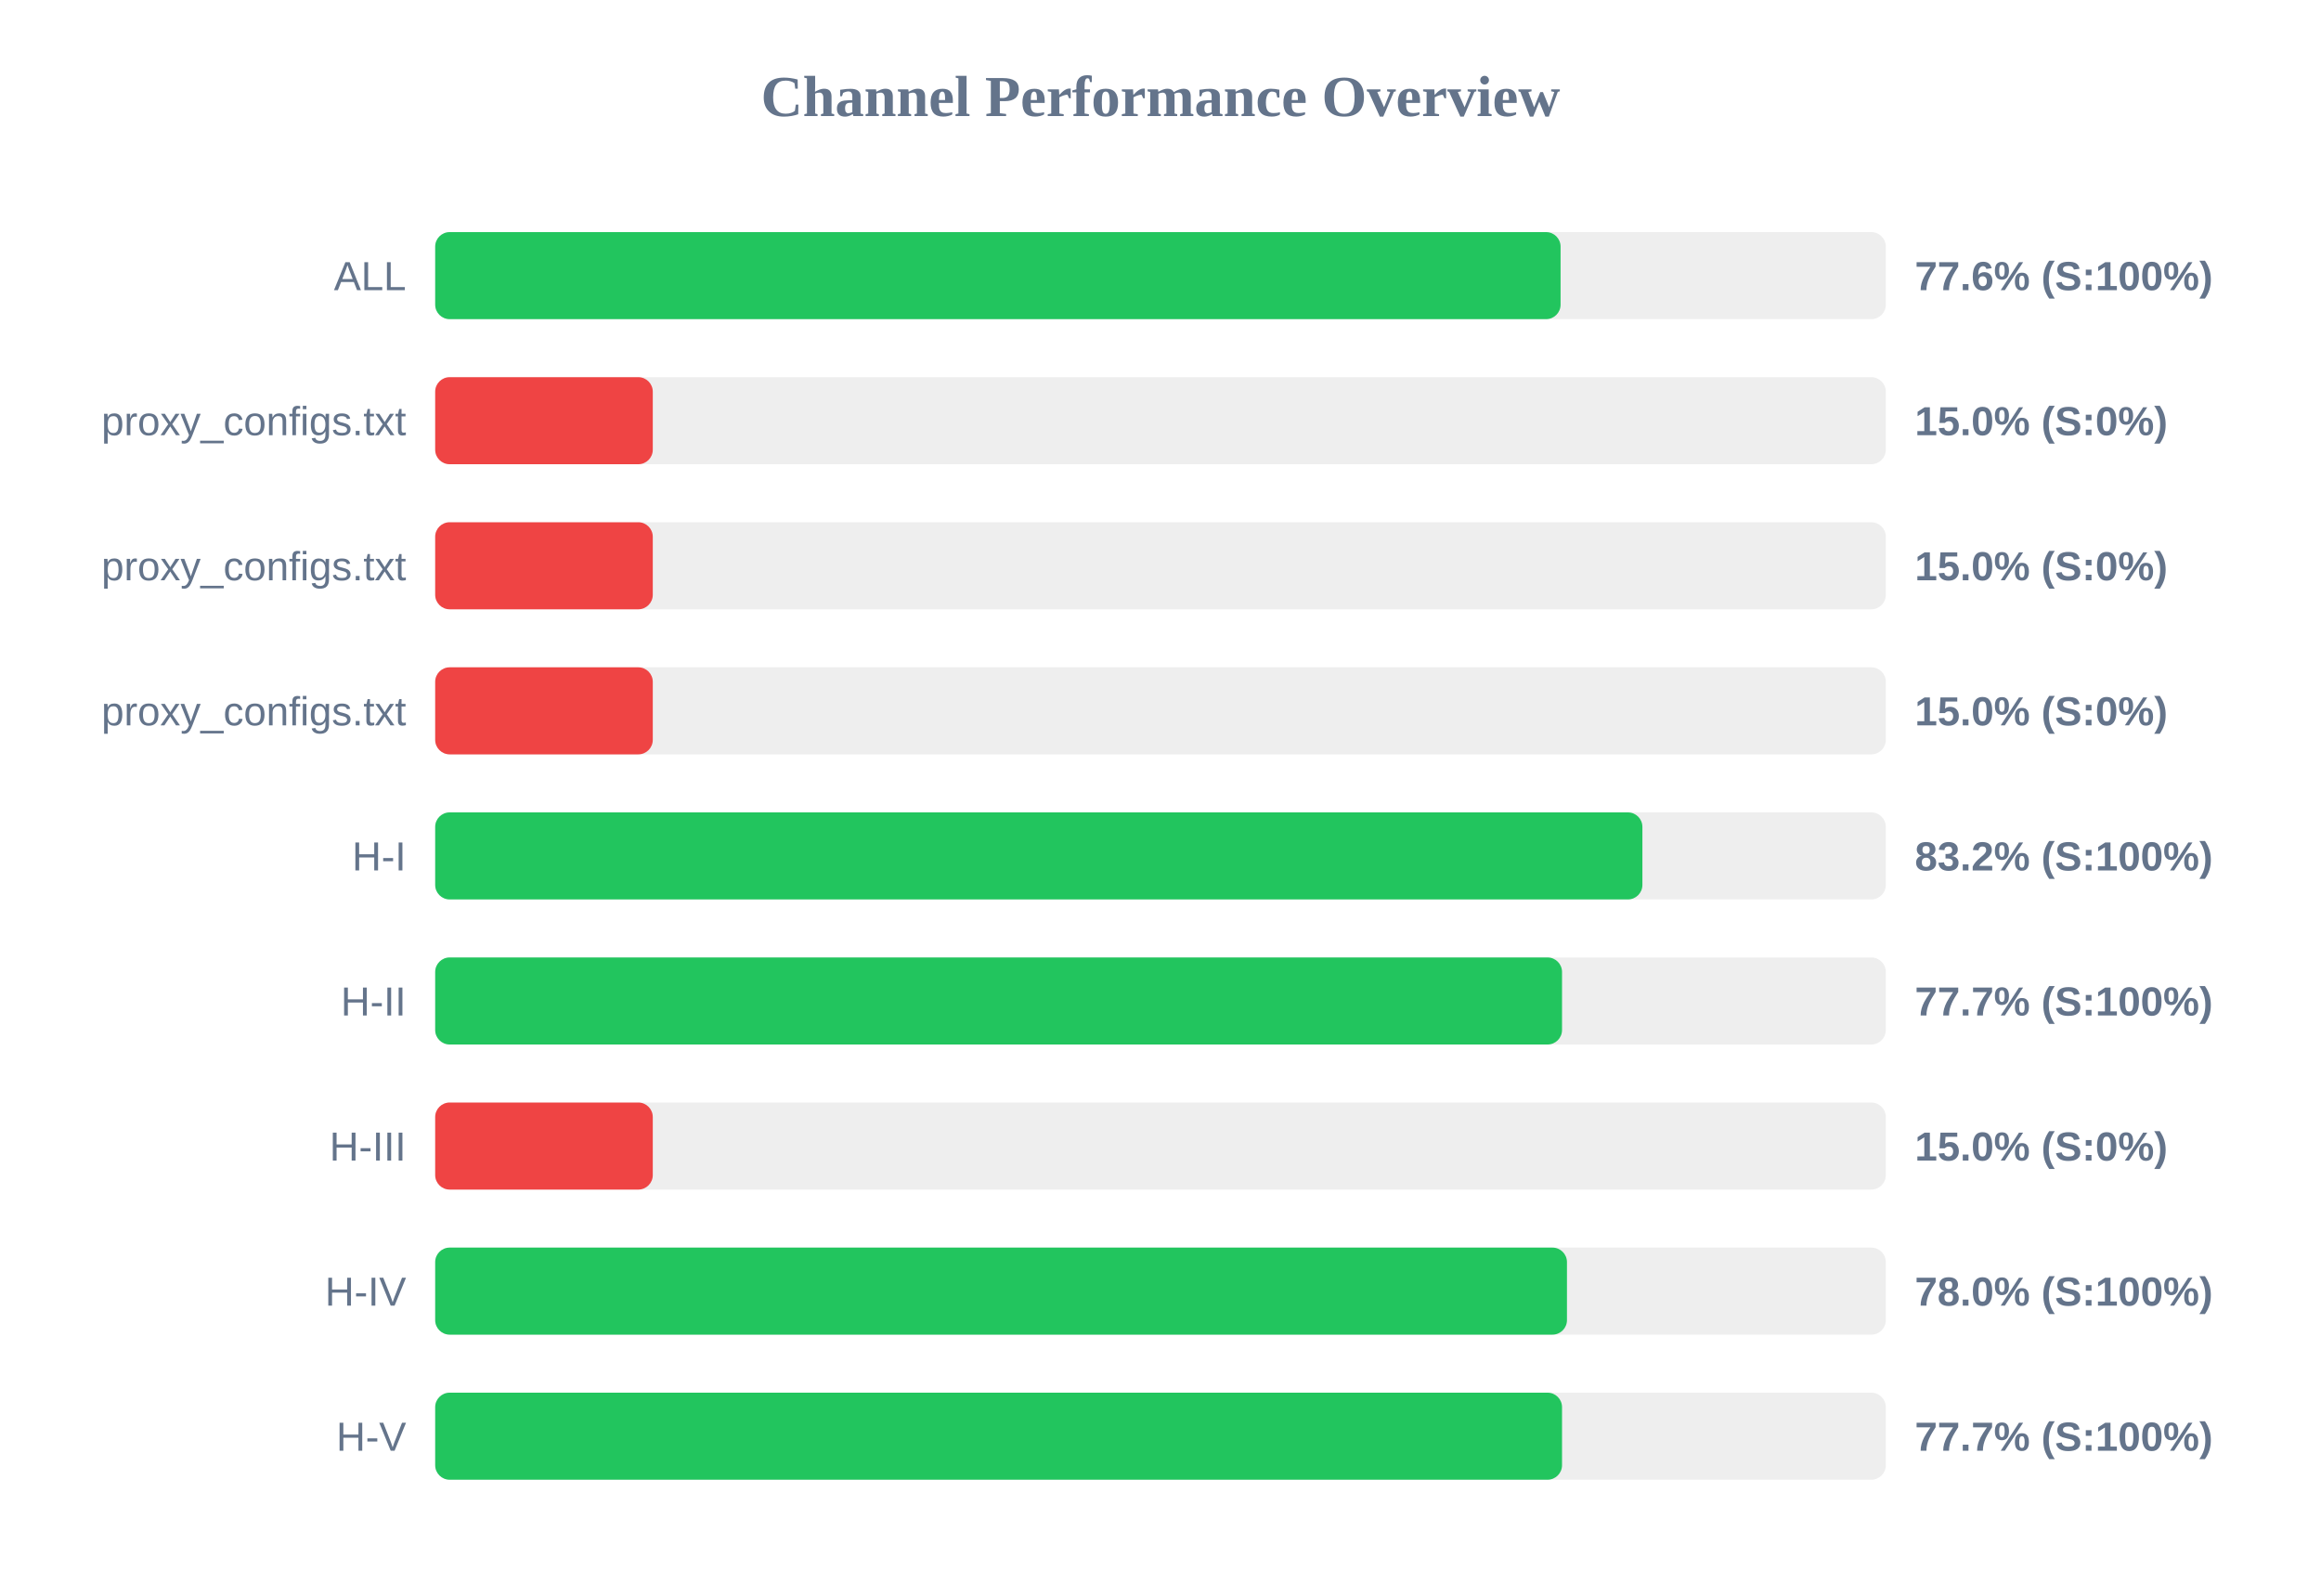
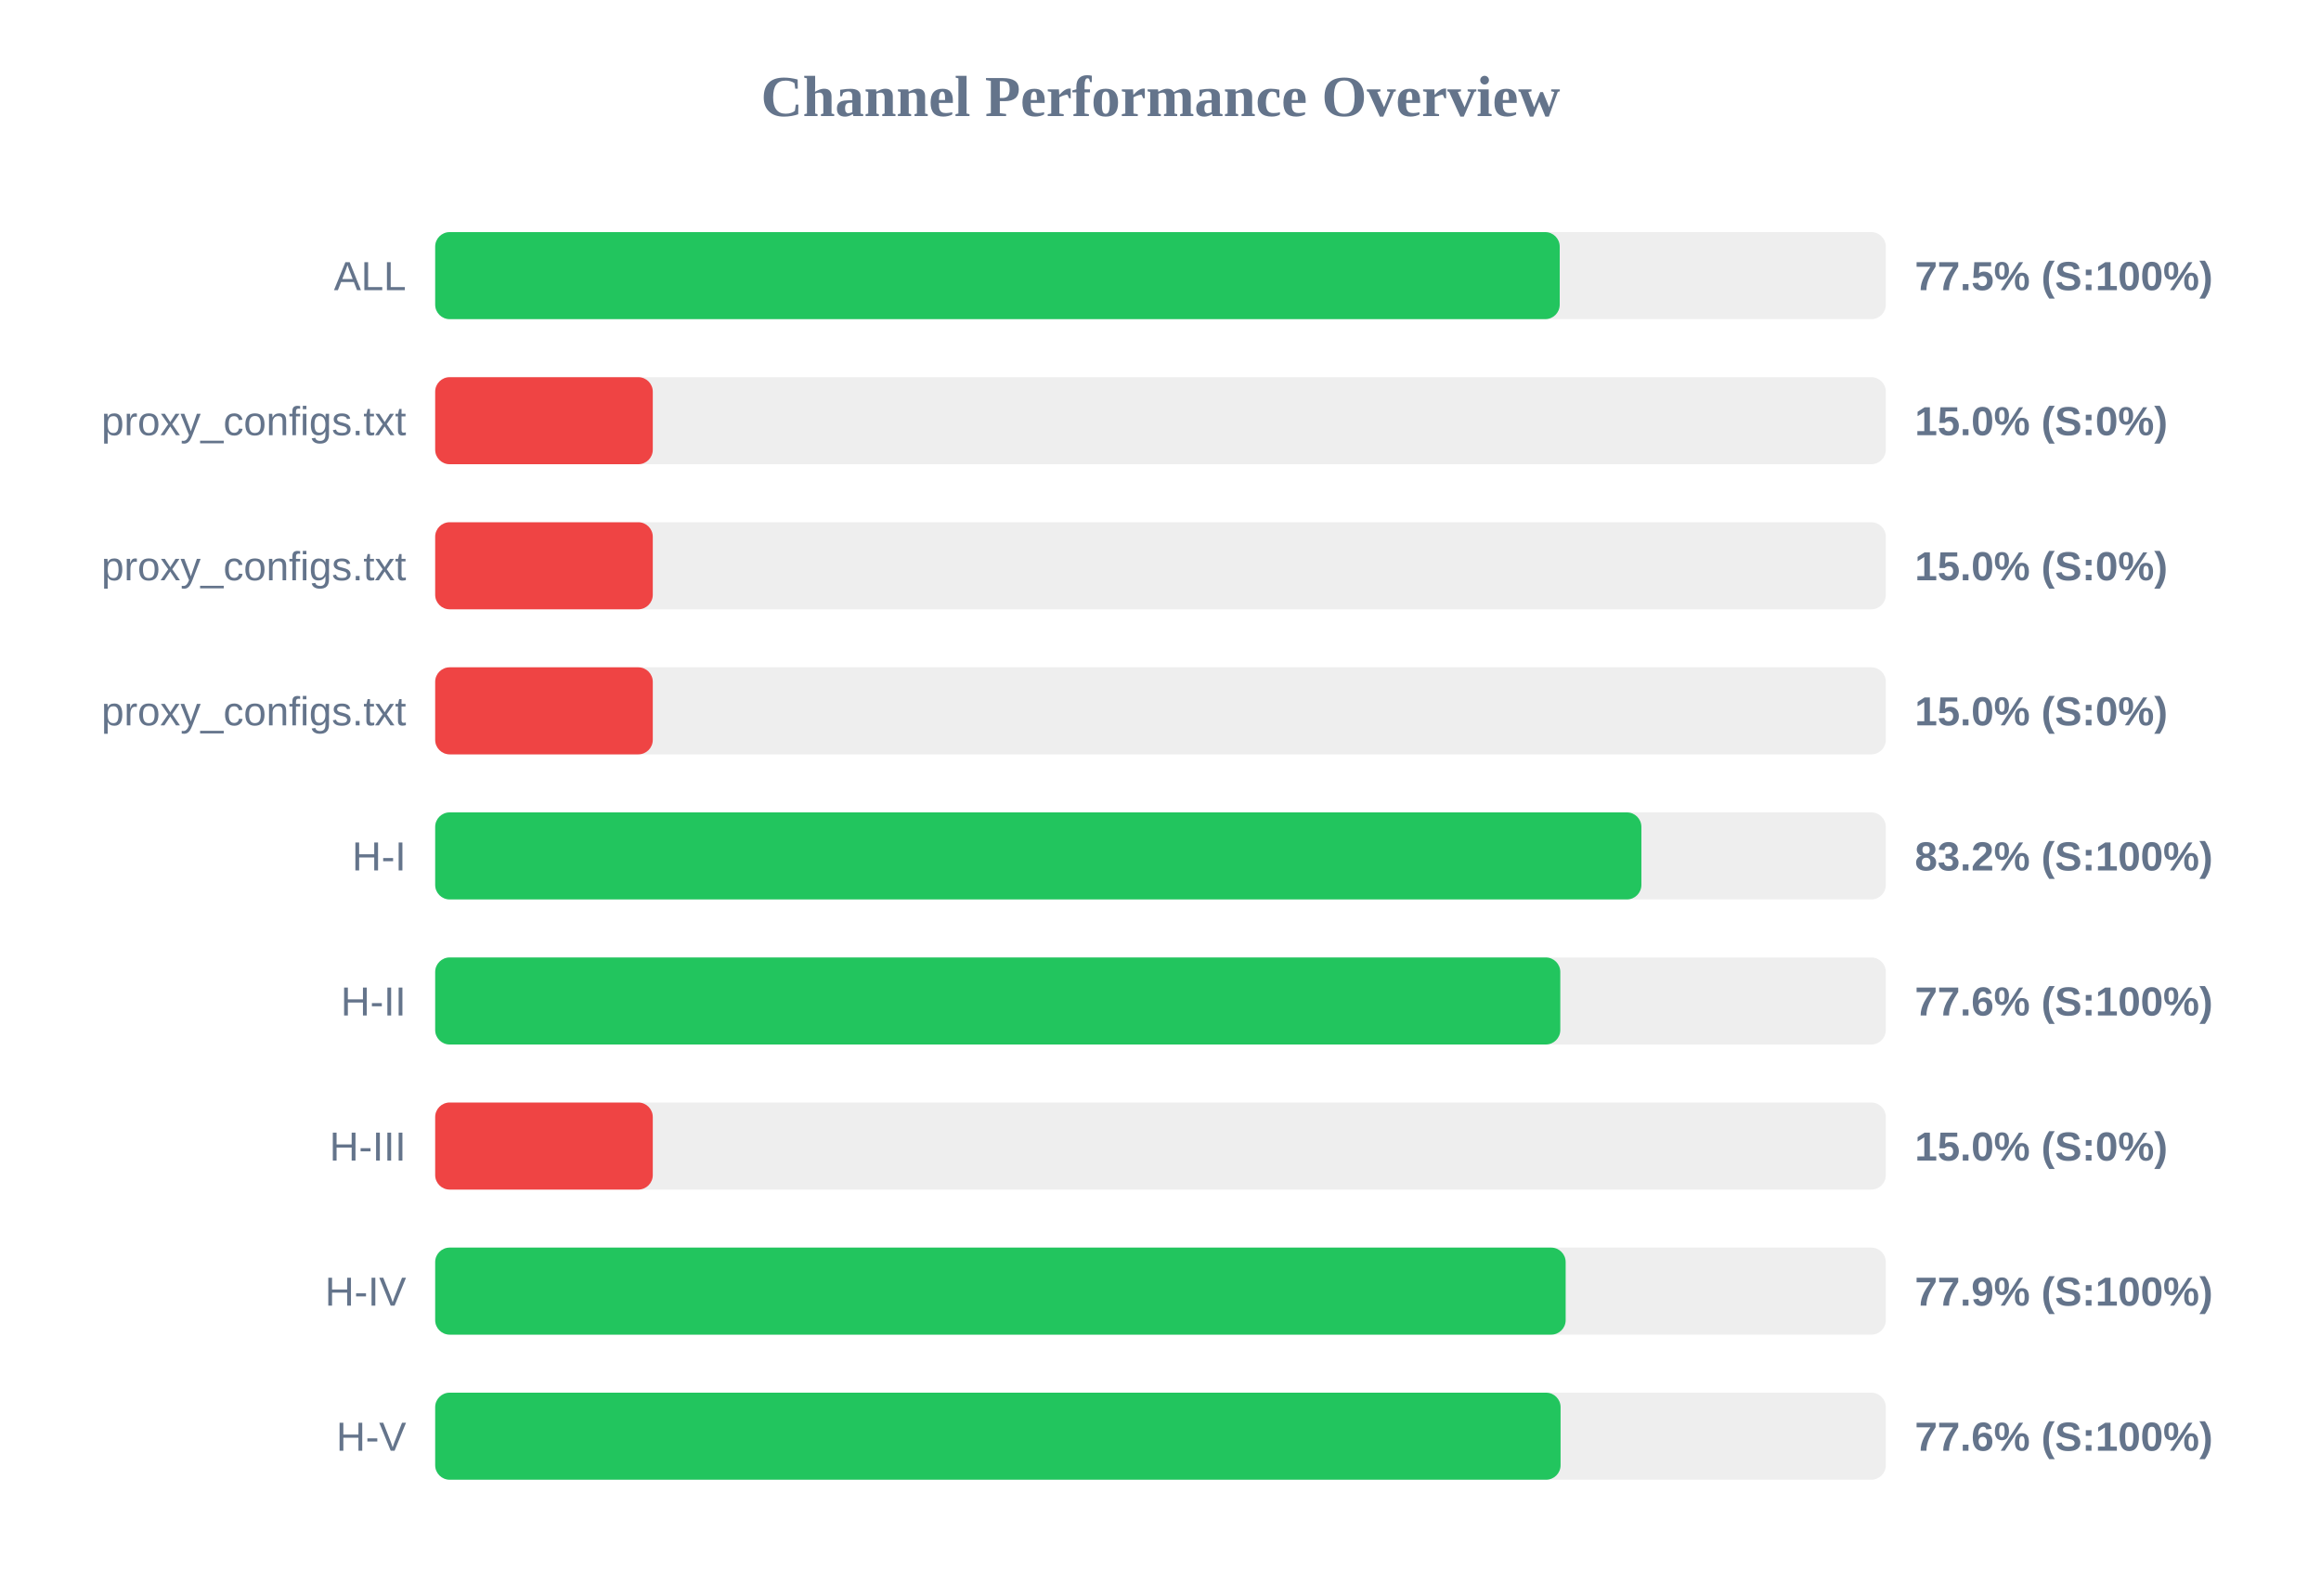
<svg xmlns="http://www.w3.org/2000/svg" width="800" height="550" version="1.1">
  <style>
        .row { font: 14px Arial; fill: #64748b; }
        .score { font: bold 14px Arial; fill: #64748b; }
    </style>
  <text x="400" y="40" text-anchor="middle" font-size="20px" font-weight="bold" fill="#64748b">Channel Performance Overview</text>
  <rect x="150" y="80" width="500" height="30" fill="#eee" rx="5" />
-   <rect x="150" y="80" width="387.9" height="30" fill="#22c55e" rx="5" />
+   <rect x="150" y="80" width="387.6" height="30" fill="#22c55e" rx="5" />
  <text x="140" y="100" text-anchor="end" class="row">ALL</text>
-   <text x="660" y="100" text-anchor="start" class="score">77.6% (S:100%)</text>
+   <text x="660" y="100" text-anchor="start" class="score">77.5% (S:100%)</text>
  <rect x="150" y="130" width="500" height="30" fill="#eee" rx="5" />
  <rect x="150" y="130" width="75.0" height="30" fill="#ef4444" rx="5" />
  <text x="140" y="150" text-anchor="end" class="row">proxy_configs.txt</text>
  <text x="660" y="150" text-anchor="start" class="score">15.0% (S:0%)</text>
  <rect x="150" y="180" width="500" height="30" fill="#eee" rx="5" />
  <rect x="150" y="180" width="75.0" height="30" fill="#ef4444" rx="5" />
  <text x="140" y="200" text-anchor="end" class="row">proxy_configs.txt</text>
  <text x="660" y="200" text-anchor="start" class="score">15.0% (S:0%)</text>
  <rect x="150" y="230" width="500" height="30" fill="#eee" rx="5" />
  <rect x="150" y="230" width="75.0" height="30" fill="#ef4444" rx="5" />
  <text x="140" y="250" text-anchor="end" class="row">proxy_configs.txt</text>
  <text x="660" y="250" text-anchor="start" class="score">15.0% (S:0%)</text>
  <rect x="150" y="280" width="500" height="30" fill="#eee" rx="5" />
-   <rect x="150" y="280" width="416.1" height="30" fill="#22c55e" rx="5" />
+   <rect x="150" y="280" width="415.75" height="30" fill="#22c55e" rx="5" />
  <text x="140" y="300" text-anchor="end" class="row">H-I</text>
  <text x="660" y="300" text-anchor="start" class="score">83.2% (S:100%)</text>
  <rect x="150" y="330" width="500" height="30" fill="#eee" rx="5" />
-   <rect x="150" y="330" width="388.4" height="30" fill="#22c55e" rx="5" />
+   <rect x="150" y="330" width="387.8" height="30" fill="#22c55e" rx="5" />
  <text x="140" y="350" text-anchor="end" class="row">H-II</text>
-   <text x="660" y="350" text-anchor="start" class="score">77.7% (S:100%)</text>
+   <text x="660" y="350" text-anchor="start" class="score">77.6% (S:100%)</text>
  <rect x="150" y="380" width="500" height="30" fill="#eee" rx="5" />
  <rect x="150" y="380" width="75.0" height="30" fill="#ef4444" rx="5" />
  <text x="140" y="400" text-anchor="end" class="row">H-III</text>
  <text x="660" y="400" text-anchor="start" class="score">15.0% (S:0%)</text>
  <rect x="150" y="430" width="500" height="30" fill="#eee" rx="5" />
-   <rect x="150" y="430" width="390.1" height="30" fill="#22c55e" rx="5" />
+   <rect x="150" y="430" width="389.65" height="30" fill="#22c55e" rx="5" />
  <text x="140" y="450" text-anchor="end" class="row">H-IV</text>
-   <text x="660" y="450" text-anchor="start" class="score">78.0% (S:100%)</text>
+   <text x="660" y="450" text-anchor="start" class="score">77.9% (S:100%)</text>
  <rect x="150" y="480" width="500" height="30" fill="#eee" rx="5" />
-   <rect x="150" y="480" width="388.4" height="30" fill="#22c55e" rx="5" />
+   <rect x="150" y="480" width="387.9" height="30" fill="#22c55e" rx="5" />
  <text x="140" y="500" text-anchor="end" class="row">H-V</text>
-   <text x="660" y="500" text-anchor="start" class="score">77.7% (S:100%)</text>
+   <text x="660" y="500" text-anchor="start" class="score">77.6% (S:100%)</text>
</svg>
